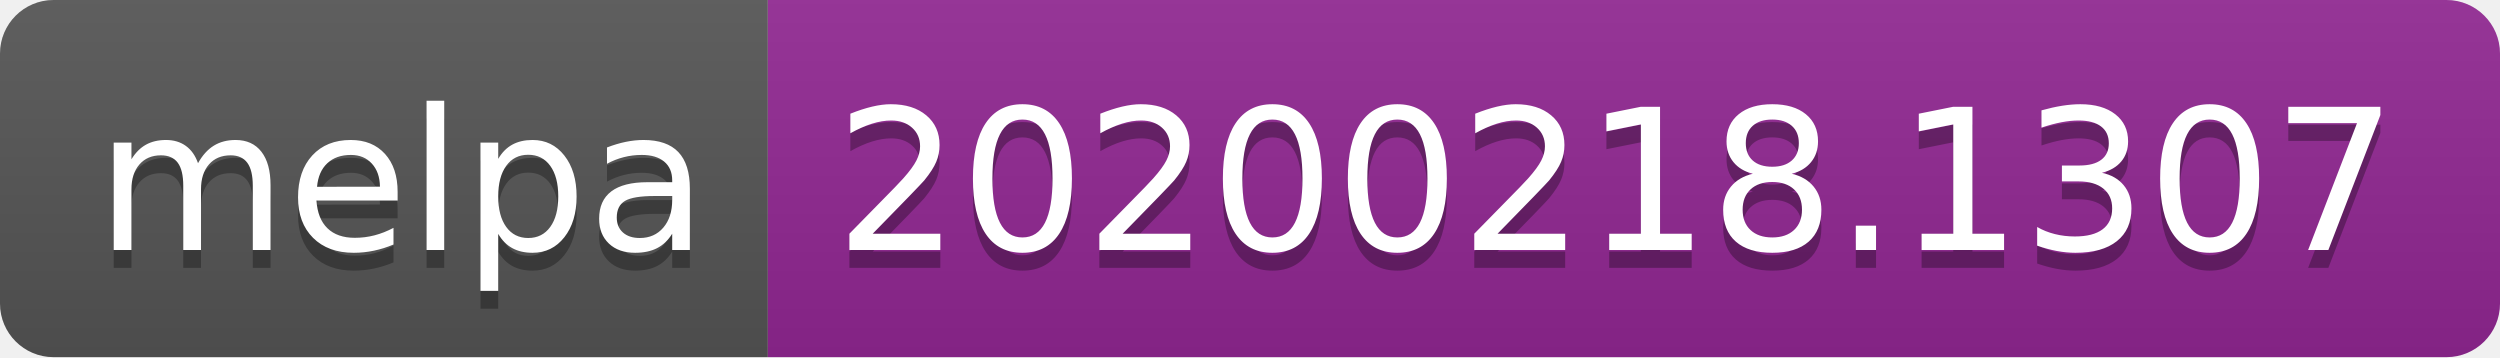
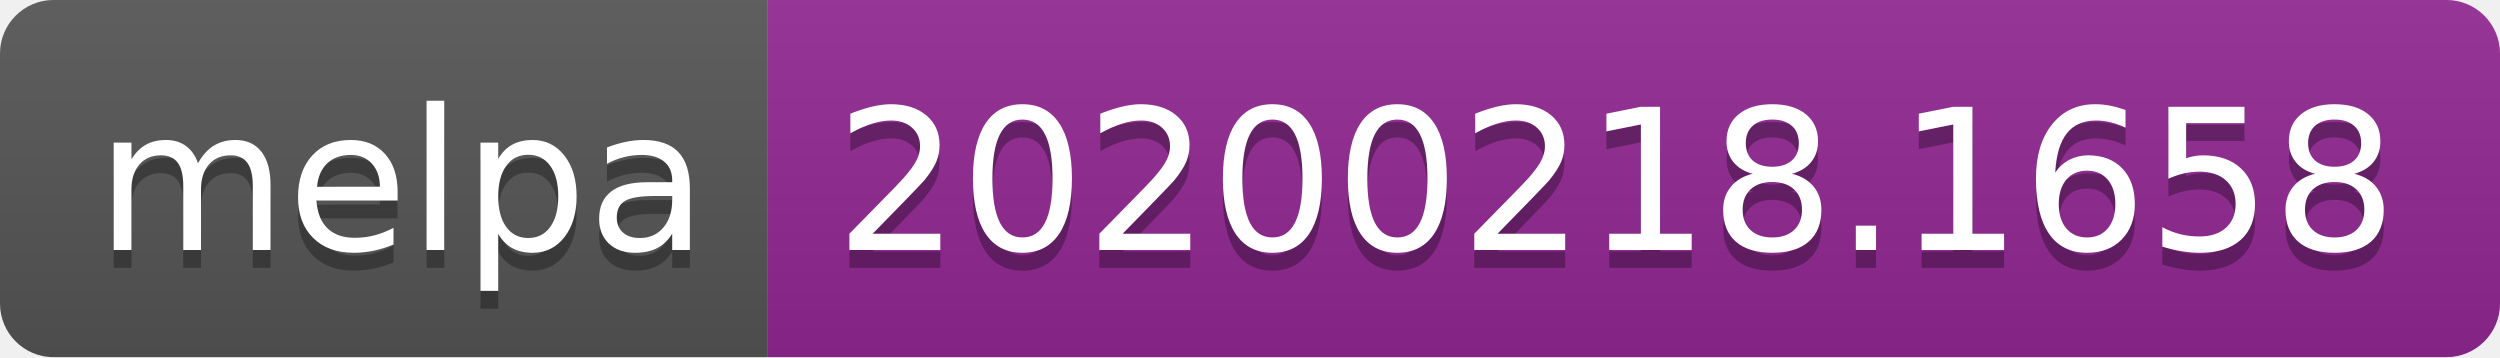
<svg xmlns="http://www.w3.org/2000/svg" width="140" height="20">
  <linearGradient id="b" x2="0" y2="100%">
    <stop offset="0" stop-color="#bbb" stop-opacity=".1" />
    <stop offset="1" stop-opacity=".1" />
  </linearGradient>
  <clipPath id="a">
    <rect width="140" height="20" rx="3" fill="#fff" />
  </clipPath>
  <g clip-path="url(#a)">
    <path fill="#555" d="M0 0h43v20H0z" />
    <path fill="#922793" d="M43 0h97v20H43z" />
    <path fill="url(#b)" d="M0 0h140v20H0z" />
  </g>
  <g fill="#fff" text-anchor="middle" font-family="DejaVu Sans,Verdana,Geneva,sans-serif" font-size="110">
    <text x="225" y="150" fill="#010101" fill-opacity=".3" transform="scale(.1)" textLength="330">melpa</text>
    <text x="225" y="140" transform="scale(.1)" textLength="330">melpa</text>
-     <text x="905" y="150" fill="#010101" fill-opacity=".3" transform="scale(.1)" textLength="870">20200218.1307</text>
-     <text x="905" y="140" transform="scale(.1)" textLength="870">20200218.1307</text>
+     <text x="905" y="150" fill="#010101" fill-opacity=".3" transform="scale(.1)" textLength="870">20200218.1658</text>
+     <text x="905" y="140" transform="scale(.1)" textLength="870">20200218.1658</text>
  </g>
</svg>
